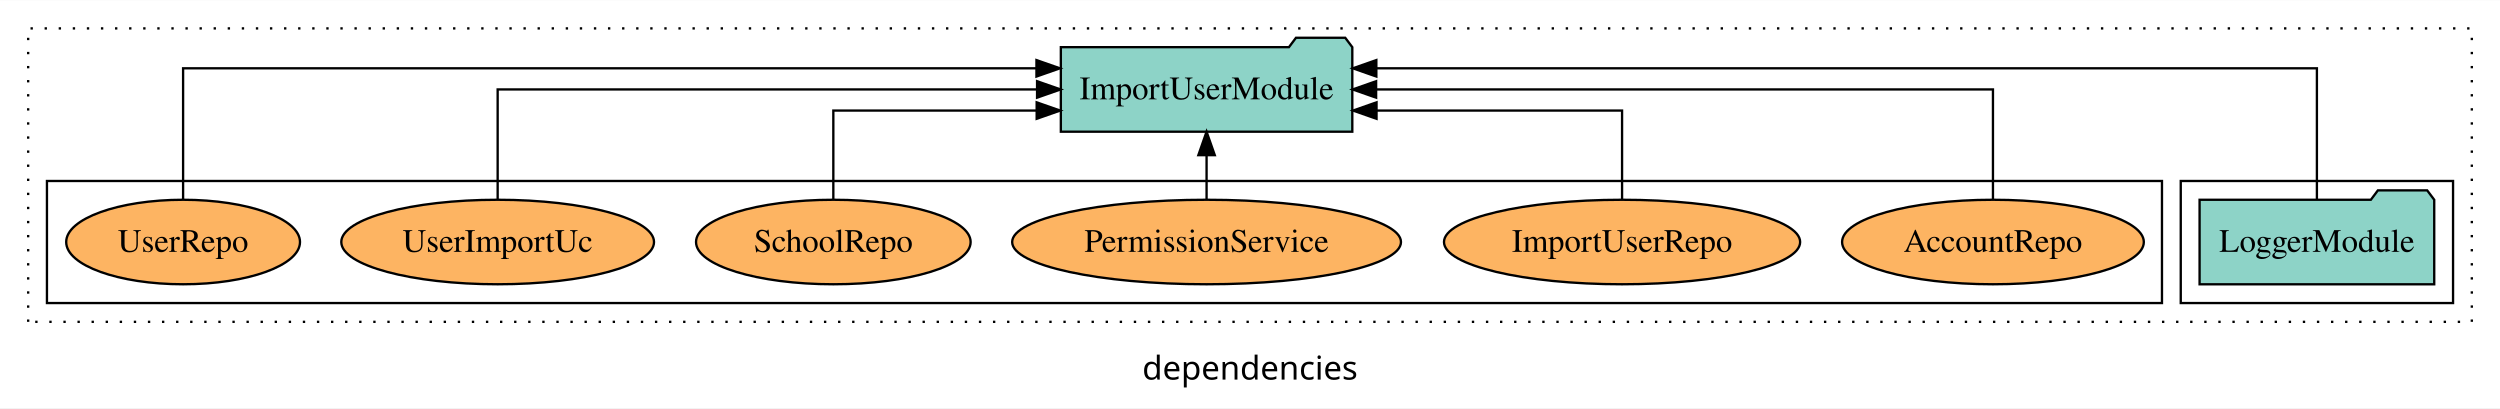
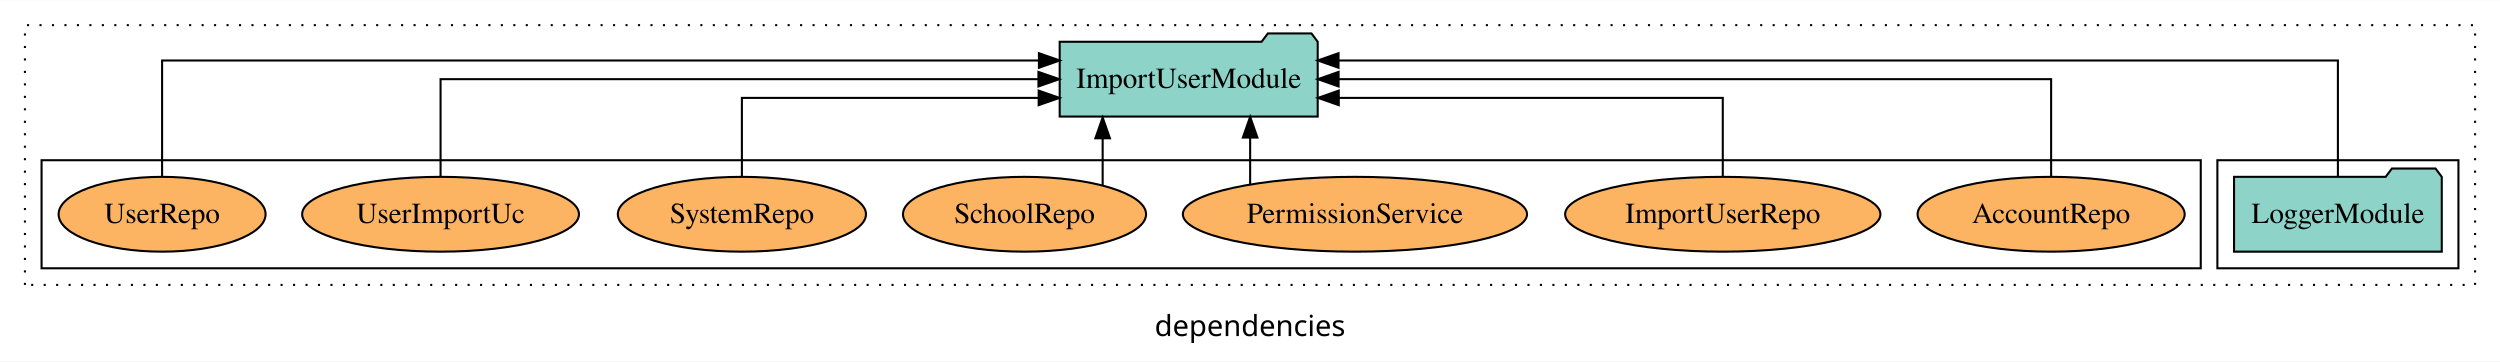
- <svg xmlns="http://www.w3.org/2000/svg" width="1065pt" height="174pt" viewBox="0.00 0.00 1065.00 173.80">
+ <svg xmlns="http://www.w3.org/2000/svg" width="1203pt" height="174pt" viewBox="0.00 0.00 1203.00 173.80">
  <g id="graph0" class="graph" transform="scale(1 1) rotate(0) translate(4 169.8)">
-     <polygon fill="white" stroke="transparent" points="-4,4 -4,-169.8 1061,-169.8 1061,4 -4,4" />
-     <text text-anchor="middle" x="528.5" y="-8.2" font-family="sans-serif" font-size="14.00">dependencies</text>
+     <polygon fill="white" stroke="transparent" points="-4,4 -4,-169.8 1199,-169.8 1199,4 -4,4" />
+     <text text-anchor="middle" x="597.5" y="-8.2" font-family="sans-serif" font-size="14.00">dependencies</text>
    <g id="clust1" class="cluster">
-       <polygon fill="none" stroke="black" stroke-dasharray="1,5" points="8,-32.8 8,-157.8 1049,-157.8 1049,-32.8 8,-32.8" />
+       <polygon fill="none" stroke="black" stroke-dasharray="1,5" points="8,-32.8 8,-157.8 1187,-157.8 1187,-32.8 8,-32.8" />
    </g>
    <g id="clust3" class="cluster">
-       <polygon fill="none" stroke="black" points="925,-40.8 925,-92.8 1041,-92.8 1041,-40.8 925,-40.8" />
+       <polygon fill="none" stroke="black" points="1063,-40.8 1063,-92.8 1179,-92.8 1179,-40.8 1063,-40.8" />
    </g>
    <g id="clust6" class="cluster">
-       <polygon fill="none" stroke="black" points="16,-40.8 16,-92.8 917,-92.8 917,-40.8 16,-40.8" />
+       <polygon fill="none" stroke="black" points="16,-40.8 16,-92.8 1055,-92.8 1055,-40.8 16,-40.8" />
    </g>
    <g id="node1" class="node">
-       <polygon fill="#8dd3c7" stroke="black" points="1032.98,-84.8 1029.98,-88.8 1008.98,-88.8 1005.98,-84.8 933.02,-84.8 933.02,-48.8 1032.98,-48.8 1032.98,-84.8" />
-       <text text-anchor="middle" x="983" y="-62.6" font-family="Times,serif" font-size="14.00">LoggerModule</text>
+       <polygon fill="#8dd3c7" stroke="black" points="1170.98,-84.8 1167.98,-88.8 1146.98,-88.8 1143.98,-84.8 1071.02,-84.8 1071.02,-48.8 1170.98,-48.8 1170.98,-84.8" />
+       <text text-anchor="middle" x="1121" y="-62.6" font-family="Times,serif" font-size="14.00">LoggerModule</text>
    </g>
    <g id="node2" class="node">
-       <polygon fill="#8dd3c7" stroke="black" points="572.08,-149.8 569.08,-153.8 548.08,-153.8 545.08,-149.8 447.92,-149.8 447.92,-113.8 572.08,-113.8 572.08,-149.8" />
-       <text text-anchor="middle" x="510" y="-127.6" font-family="Times,serif" font-size="14.00">ImportUserModule</text>
+       <polygon fill="#8dd3c7" stroke="black" points="630.08,-149.8 627.08,-153.8 606.08,-153.8 603.08,-149.8 505.92,-149.8 505.92,-113.8 630.08,-113.8 630.08,-149.8" />
+       <text text-anchor="middle" x="568" y="-127.6" font-family="Times,serif" font-size="14.00">ImportUserModule</text>
    </g>
    <g id="edge1" class="edge">
-       <path fill="none" stroke="black" d="M983,-85.09C983,-107.01 983,-140.8 983,-140.8 983,-140.8 582.32,-140.8 582.32,-140.8" />
-       <polygon fill="black" stroke="black" points="582.32,-137.3 572.32,-140.8 582.32,-144.3 582.32,-137.3" />
+       <path fill="none" stroke="black" d="M1121,-85.09C1121,-107.01 1121,-140.8 1121,-140.8 1121,-140.8 640.09,-140.8 640.09,-140.8" />
+       <polygon fill="black" stroke="black" points="640.09,-137.3 630.09,-140.8 640.09,-144.3 640.09,-137.3" />
    </g>
    <g id="node3" class="node">
-       <ellipse fill="#fdb462" stroke="black" cx="845" cy="-66.8" rx="64.27" ry="18" />
-       <text text-anchor="middle" x="845" y="-62.6" font-family="Times,serif" font-size="14.00">AccountRepo</text>
+       <ellipse fill="#fdb462" stroke="black" cx="983" cy="-66.8" rx="64.27" ry="18" />
+       <text text-anchor="middle" x="983" y="-62.6" font-family="Times,serif" font-size="14.00">AccountRepo</text>
    </g>
    <g id="edge2" class="edge">
-       <path fill="none" stroke="black" d="M845,-84.91C845,-104.14 845,-131.8 845,-131.8 845,-131.8 582.23,-131.8 582.23,-131.8" />
-       <polygon fill="black" stroke="black" points="582.23,-128.3 572.23,-131.8 582.23,-135.3 582.23,-128.3" />
+       <path fill="none" stroke="black" d="M983,-84.91C983,-104.14 983,-131.8 983,-131.8 983,-131.8 640.13,-131.8 640.13,-131.8" />
+       <polygon fill="black" stroke="black" points="640.13,-128.3 630.13,-131.8 640.13,-135.3 640.13,-128.3" />
    </g>
    <g id="node4" class="node">
-       <ellipse fill="#fdb462" stroke="black" cx="687" cy="-66.8" rx="75.86" ry="18" />
-       <text text-anchor="middle" x="687" y="-62.6" font-family="Times,serif" font-size="14.00">ImportUserRepo</text>
+       <ellipse fill="#fdb462" stroke="black" cx="825" cy="-66.8" rx="75.86" ry="18" />
+       <text text-anchor="middle" x="825" y="-62.6" font-family="Times,serif" font-size="14.00">ImportUserRepo</text>
    </g>
    <g id="edge3" class="edge">
-       <path fill="none" stroke="black" d="M687,-84.83C687,-101.2 687,-122.8 687,-122.8 687,-122.8 582.4,-122.8 582.4,-122.8" />
-       <polygon fill="black" stroke="black" points="582.4,-119.3 572.4,-122.8 582.4,-126.3 582.4,-119.3" />
+       <path fill="none" stroke="black" d="M825,-84.83C825,-101.2 825,-122.8 825,-122.8 825,-122.8 640.21,-122.8 640.21,-122.8" />
+       <polygon fill="black" stroke="black" points="640.21,-119.3 630.21,-122.8 640.21,-126.3 640.21,-119.3" />
    </g>
    <g id="node5" class="node">
-       <ellipse fill="#fdb462" stroke="black" cx="510" cy="-66.8" rx="82.82" ry="18" />
-       <text text-anchor="middle" x="510" y="-62.6" font-family="Times,serif" font-size="14.00">PermissionService</text>
+       <ellipse fill="#fdb462" stroke="black" cx="648" cy="-66.8" rx="82.82" ry="18" />
+       <text text-anchor="middle" x="648" y="-62.6" font-family="Times,serif" font-size="14.00">PermissionService</text>
    </g>
    <g id="edge4" class="edge">
-       <path fill="none" stroke="black" d="M510,-84.91C510,-84.91 510,-103.79 510,-103.79" />
-       <polygon fill="black" stroke="black" points="506.5,-103.79 510,-113.79 513.5,-103.79 506.5,-103.79" />
+       <path fill="none" stroke="black" d="M597.57,-81.23C597.57,-81.23 597.57,-103.69 597.57,-103.69" />
+       <polygon fill="black" stroke="black" points="594.07,-103.69 597.57,-113.69 601.07,-103.69 594.07,-103.69" />
    </g>
    <g id="node6" class="node">
-       <ellipse fill="#fdb462" stroke="black" cx="351" cy="-66.8" rx="58.49" ry="18" />
-       <text text-anchor="middle" x="351" y="-62.6" font-family="Times,serif" font-size="14.00">SchoolRepo</text>
+       <ellipse fill="#fdb462" stroke="black" cx="489" cy="-66.8" rx="58.49" ry="18" />
+       <text text-anchor="middle" x="489" y="-62.6" font-family="Times,serif" font-size="14.00">SchoolRepo</text>
    </g>
    <g id="edge5" class="edge">
-       <path fill="none" stroke="black" d="M351,-84.83C351,-101.2 351,-122.8 351,-122.8 351,-122.8 437.62,-122.8 437.62,-122.8" />
-       <polygon fill="black" stroke="black" points="437.62,-126.3 447.62,-122.8 437.62,-119.3 437.62,-126.3" />
+       <path fill="none" stroke="black" d="M526.6,-80.58C526.6,-80.58 526.6,-103.35 526.6,-103.35" />
+       <polygon fill="black" stroke="black" points="523.1,-103.35 526.6,-113.35 530.1,-103.35 523.1,-103.35" />
    </g>
    <g id="node7" class="node">
+       <ellipse fill="#fdb462" stroke="black" cx="353" cy="-66.8" rx="59.71" ry="18" />
+       <text text-anchor="middle" x="353" y="-62.6" font-family="Times,serif" font-size="14.00">SystemRepo</text>
+     </g>
+     <g id="edge6" class="edge">
+       <path fill="none" stroke="black" d="M353,-84.83C353,-101.2 353,-122.8 353,-122.8 353,-122.8 495.81,-122.8 495.81,-122.8" />
+       <polygon fill="black" stroke="black" points="495.81,-126.3 505.81,-122.8 495.81,-119.3 495.81,-126.3" />
+     </g>
+     <g id="node8" class="node">
      <ellipse fill="#fdb462" stroke="black" cx="208" cy="-66.8" rx="66.61" ry="18" />
      <text text-anchor="middle" x="208" y="-62.6" font-family="Times,serif" font-size="14.00">UserImportUc</text>
    </g>
-     <g id="edge6" class="edge">
-       <path fill="none" stroke="black" d="M208,-84.91C208,-104.14 208,-131.8 208,-131.8 208,-131.8 437.79,-131.8 437.79,-131.8" />
-       <polygon fill="black" stroke="black" points="437.79,-135.3 447.79,-131.8 437.79,-128.3 437.79,-135.3" />
+     <g id="edge7" class="edge">
+       <path fill="none" stroke="black" d="M208,-84.91C208,-104.14 208,-131.8 208,-131.8 208,-131.8 495.7,-131.8 495.7,-131.8" />
+       <polygon fill="black" stroke="black" points="495.7,-135.3 505.7,-131.8 495.7,-128.3 495.7,-135.3" />
    </g>
-     <g id="node8" class="node">
+     <g id="node9" class="node">
      <ellipse fill="#fdb462" stroke="black" cx="74" cy="-66.8" rx="49.8" ry="18" />
      <text text-anchor="middle" x="74" y="-62.6" font-family="Times,serif" font-size="14.00">UserRepo</text>
    </g>
-     <g id="edge7" class="edge">
-       <path fill="none" stroke="black" d="M74,-85.09C74,-107.01 74,-140.8 74,-140.8 74,-140.8 437.53,-140.8 437.53,-140.8" />
-       <polygon fill="black" stroke="black" points="437.53,-144.3 447.53,-140.8 437.53,-137.3 437.53,-144.3" />
+     <g id="edge8" class="edge">
+       <path fill="none" stroke="black" d="M74,-85.09C74,-107.01 74,-140.8 74,-140.8 74,-140.8 495.93,-140.8 495.93,-140.8" />
+       <polygon fill="black" stroke="black" points="495.93,-144.3 505.93,-140.8 495.93,-137.3 495.93,-144.3" />
    </g>
  </g>
</svg>
